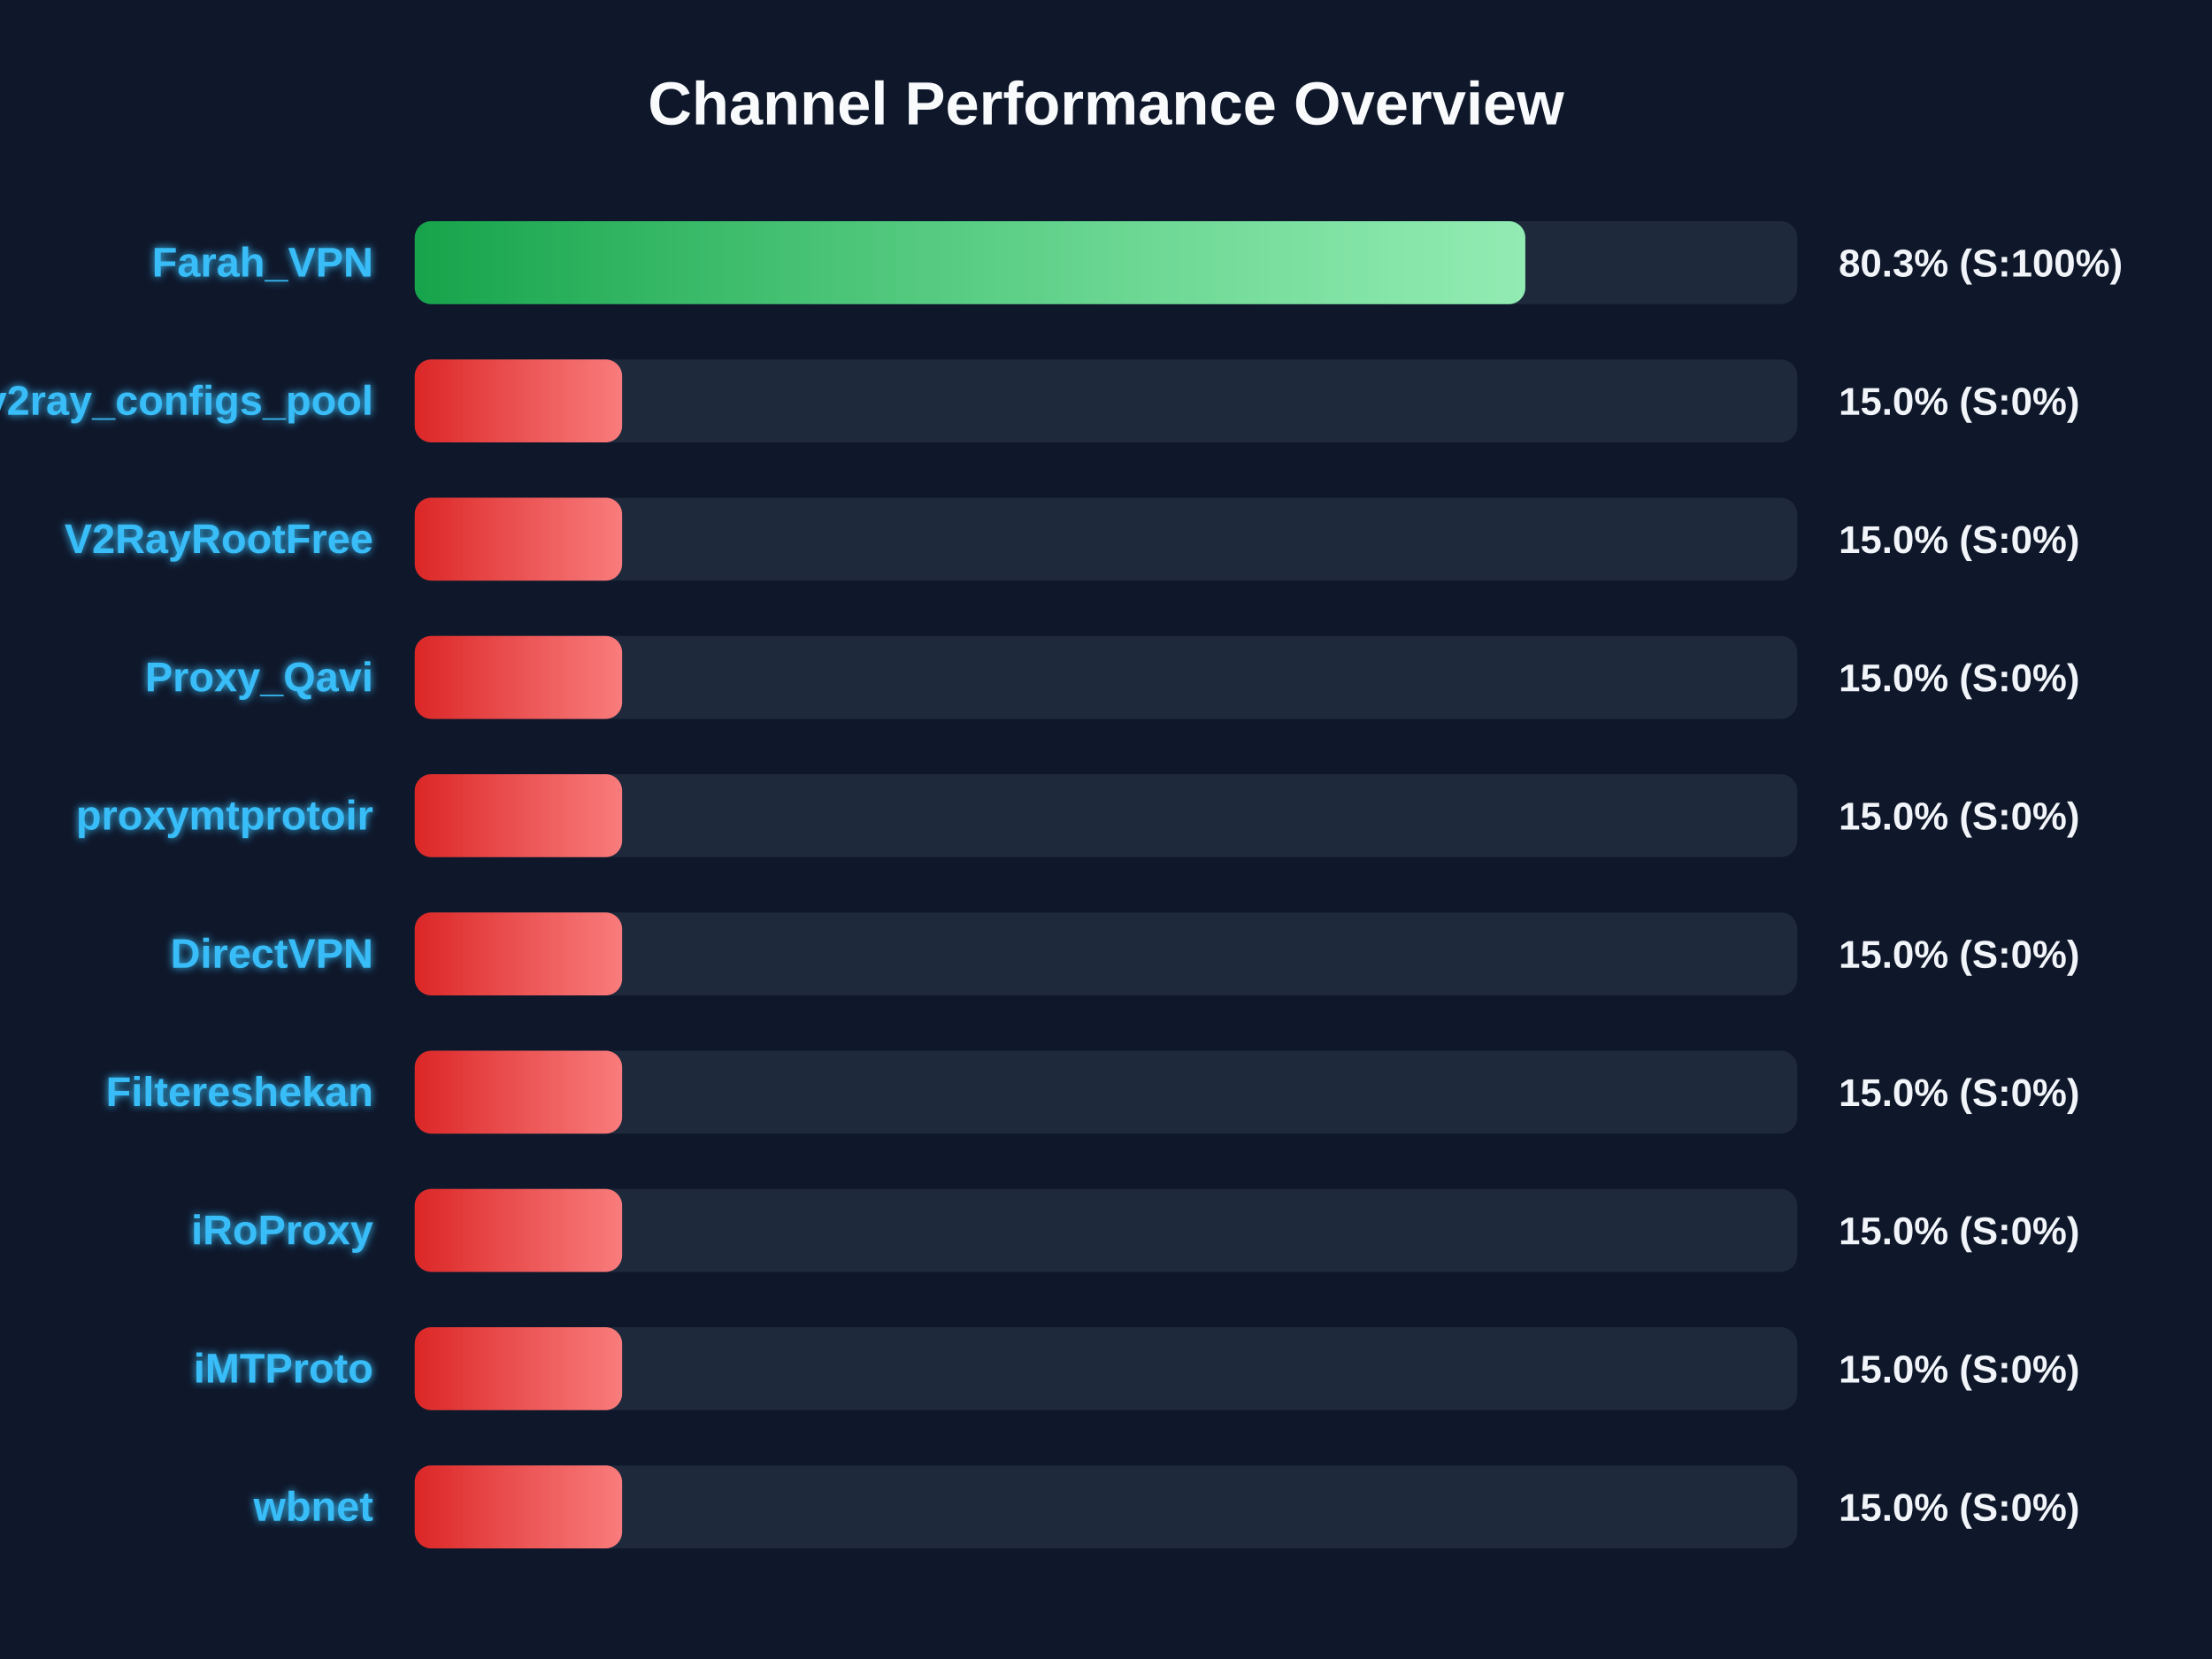
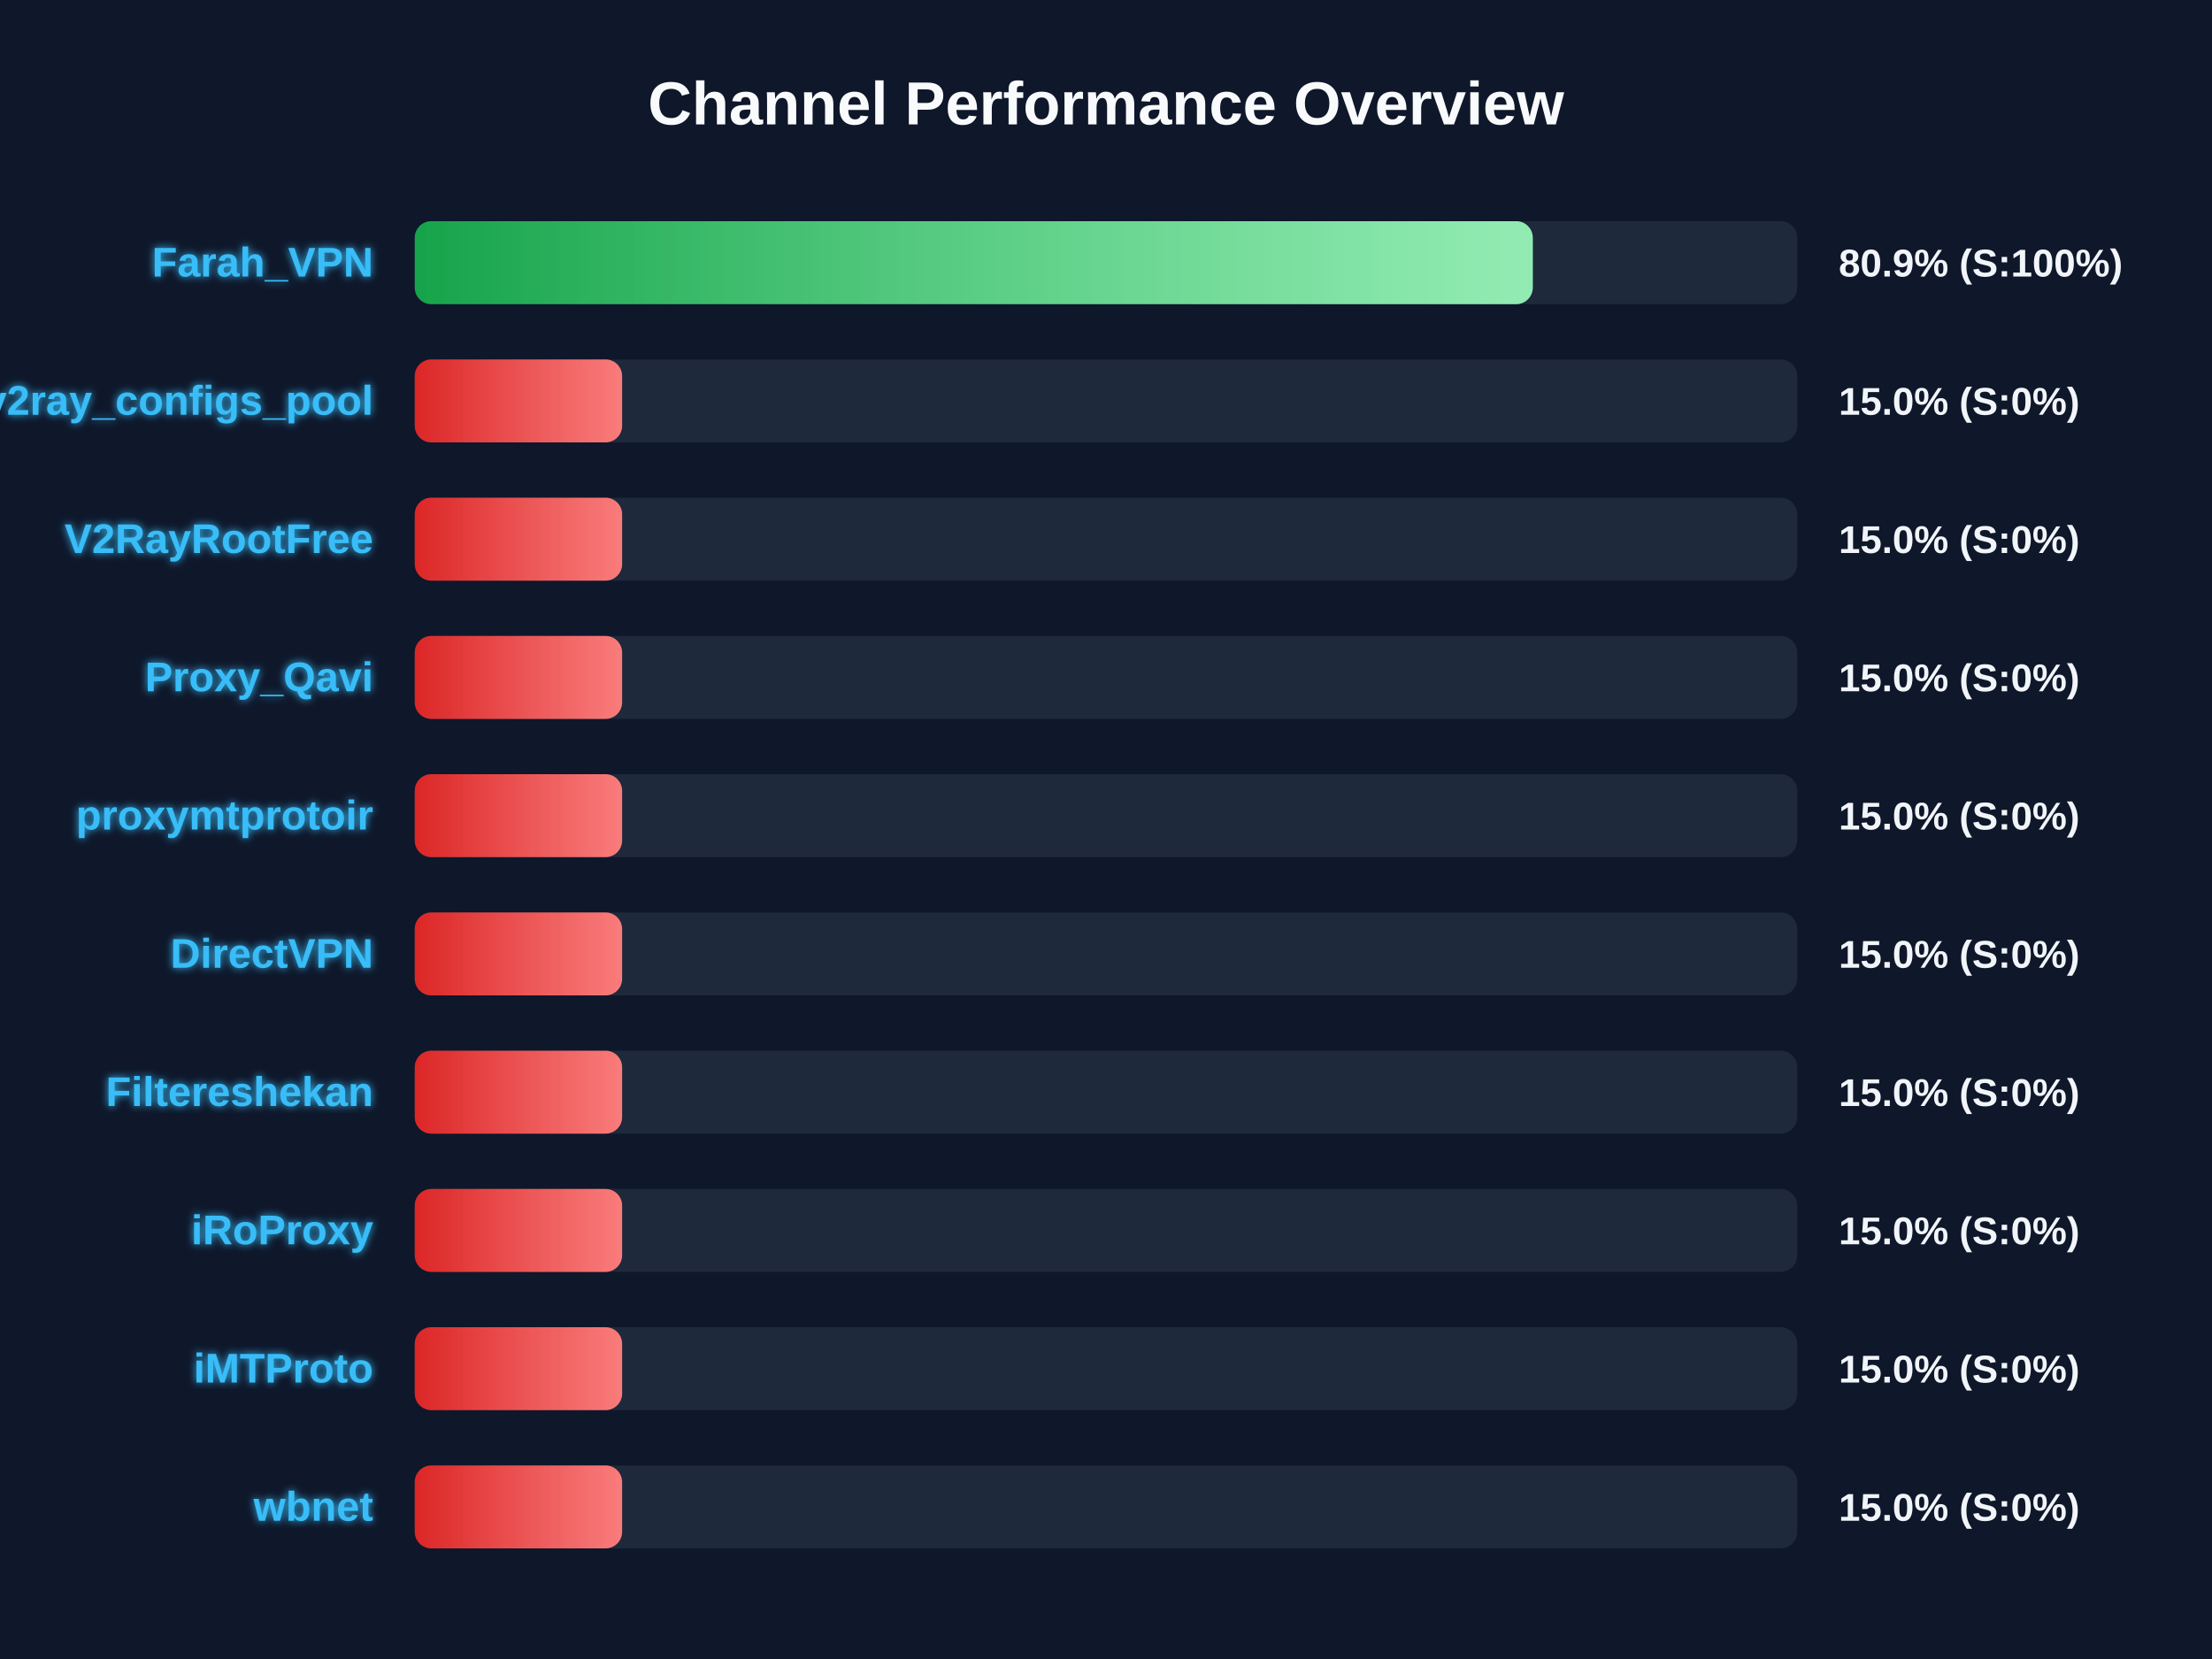
<svg xmlns="http://www.w3.org/2000/svg" width="800" height="600" version="1.1">
  <defs>
    <linearGradient id="grad-green" x1="0%" y1="0%" x2="100%" y2="0%">
      <stop offset="0%" stop-color="#16a34a" />
      <stop offset="100%" stop-color="#4ade80" />
    </linearGradient>
    <linearGradient id="grad-yellow" x1="0%" y1="0%" x2="100%" y2="0%">
      <stop offset="0%" stop-color="#ca8a04" />
      <stop offset="100%" stop-color="#fde047" />
    </linearGradient>
    <linearGradient id="grad-red" x1="0%" y1="0%" x2="100%" y2="0%">
      <stop offset="0%" stop-color="#dc2626" />
      <stop offset="100%" stop-color="#f87171" />
    </linearGradient>
    <linearGradient id="shimmer" x1="0%" y1="0%" x2="100%" y2="0%">
      <stop offset="0%" stop-color="rgba(255,255,255,0)" />
      <stop offset="50%" stop-color="rgba(255,255,255,0.4)" />
      <stop offset="100%" stop-color="rgba(255,255,255,0)" />
    </linearGradient>
    <filter id="glow" x="-20%" y="-20%" width="140%" height="140%">
      <feGaussianBlur stdDeviation="1.5" result="blur" />
      <feComposite in="SourceGraphic" in2="blur" operator="over" />
    </filter>
  </defs>
  <style>
        .bg-rect { fill: #0f172a; }
        .title { font: bold 22px 'Segoe UI', Arial, sans-serif; fill: #f8fafc; }
        .row { font: bold 15px 'Segoe UI', Arial, sans-serif; fill: #38bdf8; filter: url(#glow); }
        .score { font: bold 14px 'Segoe UI', Arial, sans-serif; fill: #f1f5f9; }
        @keyframes shimmer-anim {
            0% { transform: translateX(-100%); }
            100% { transform: translateX(200%); }
        }
        .shimmer-rect {
            animation: shimmer-anim 2.5s infinite linear;
        }
    </style>
  <rect width="100%" height="100%" class="bg-rect" />
  <text x="400" y="45" text-anchor="middle" class="title">Channel Performance Overview</text>
  <rect x="150" y="80" width="500" height="30" fill="#1e293b" rx="6" />
  <clipPath id="clip-0">
-     <rect x="150" y="80" width="401.65" height="30" rx="6" />
+     <rect x="150" y="80" width="404.35" height="30" rx="6" />
  </clipPath>
-   <rect x="150" y="80" width="401.65" height="30" fill="url(#grad-green)" rx="6" />
+   <rect x="150" y="80" width="404.35" height="30" fill="url(#grad-green)" rx="6" />
  <g clip-path="url(#clip-0)">
    <rect x="150" y="80" width="100%" height="30" fill="url(#shimmer)" class="shimmer-rect" />
  </g>
  <text x="135" y="100" text-anchor="end" class="row">Farah_VPN</text>
-   <text x="665" y="100" text-anchor="start" class="score">80.3% (S:100%)</text>
+   <text x="665" y="100" text-anchor="start" class="score">80.9% (S:100%)</text>
  <rect x="150" y="130" width="500" height="30" fill="#1e293b" rx="6" />
  <clipPath id="clip-1">
    <rect x="150" y="130" width="75.0" height="30" rx="6" />
  </clipPath>
  <rect x="150" y="130" width="75.0" height="30" fill="url(#grad-red)" rx="6" />
  <g clip-path="url(#clip-1)">
    <rect x="150" y="130" width="100%" height="30" fill="url(#shimmer)" class="shimmer-rect" />
  </g>
  <text x="135" y="150" text-anchor="end" class="row">v2ray_configs_pool</text>
  <text x="665" y="150" text-anchor="start" class="score">15.0% (S:0%)</text>
  <rect x="150" y="180" width="500" height="30" fill="#1e293b" rx="6" />
  <clipPath id="clip-2">
    <rect x="150" y="180" width="75.0" height="30" rx="6" />
  </clipPath>
  <rect x="150" y="180" width="75.0" height="30" fill="url(#grad-red)" rx="6" />
  <g clip-path="url(#clip-2)">
    <rect x="150" y="180" width="100%" height="30" fill="url(#shimmer)" class="shimmer-rect" />
  </g>
  <text x="135" y="200" text-anchor="end" class="row">V2RayRootFree</text>
  <text x="665" y="200" text-anchor="start" class="score">15.0% (S:0%)</text>
  <rect x="150" y="230" width="500" height="30" fill="#1e293b" rx="6" />
  <clipPath id="clip-3">
    <rect x="150" y="230" width="75.0" height="30" rx="6" />
  </clipPath>
  <rect x="150" y="230" width="75.0" height="30" fill="url(#grad-red)" rx="6" />
  <g clip-path="url(#clip-3)">
    <rect x="150" y="230" width="100%" height="30" fill="url(#shimmer)" class="shimmer-rect" />
  </g>
  <text x="135" y="250" text-anchor="end" class="row">Proxy_Qavi</text>
  <text x="665" y="250" text-anchor="start" class="score">15.0% (S:0%)</text>
  <rect x="150" y="280" width="500" height="30" fill="#1e293b" rx="6" />
  <clipPath id="clip-4">
    <rect x="150" y="280" width="75.0" height="30" rx="6" />
  </clipPath>
  <rect x="150" y="280" width="75.0" height="30" fill="url(#grad-red)" rx="6" />
  <g clip-path="url(#clip-4)">
    <rect x="150" y="280" width="100%" height="30" fill="url(#shimmer)" class="shimmer-rect" />
  </g>
  <text x="135" y="300" text-anchor="end" class="row">proxymtprotoir</text>
  <text x="665" y="300" text-anchor="start" class="score">15.0% (S:0%)</text>
  <rect x="150" y="330" width="500" height="30" fill="#1e293b" rx="6" />
  <clipPath id="clip-5">
    <rect x="150" y="330" width="75.0" height="30" rx="6" />
  </clipPath>
  <rect x="150" y="330" width="75.0" height="30" fill="url(#grad-red)" rx="6" />
  <g clip-path="url(#clip-5)">
    <rect x="150" y="330" width="100%" height="30" fill="url(#shimmer)" class="shimmer-rect" />
  </g>
  <text x="135" y="350" text-anchor="end" class="row">DirectVPN</text>
  <text x="665" y="350" text-anchor="start" class="score">15.0% (S:0%)</text>
  <rect x="150" y="380" width="500" height="30" fill="#1e293b" rx="6" />
  <clipPath id="clip-6">
    <rect x="150" y="380" width="75.0" height="30" rx="6" />
  </clipPath>
  <rect x="150" y="380" width="75.0" height="30" fill="url(#grad-red)" rx="6" />
  <g clip-path="url(#clip-6)">
    <rect x="150" y="380" width="100%" height="30" fill="url(#shimmer)" class="shimmer-rect" />
  </g>
  <text x="135" y="400" text-anchor="end" class="row">Filtereshekan</text>
  <text x="665" y="400" text-anchor="start" class="score">15.0% (S:0%)</text>
  <rect x="150" y="430" width="500" height="30" fill="#1e293b" rx="6" />
  <clipPath id="clip-7">
    <rect x="150" y="430" width="75.0" height="30" rx="6" />
  </clipPath>
  <rect x="150" y="430" width="75.0" height="30" fill="url(#grad-red)" rx="6" />
  <g clip-path="url(#clip-7)">
    <rect x="150" y="430" width="100%" height="30" fill="url(#shimmer)" class="shimmer-rect" />
  </g>
  <text x="135" y="450" text-anchor="end" class="row">iRoProxy</text>
  <text x="665" y="450" text-anchor="start" class="score">15.0% (S:0%)</text>
  <rect x="150" y="480" width="500" height="30" fill="#1e293b" rx="6" />
  <clipPath id="clip-8">
    <rect x="150" y="480" width="75.0" height="30" rx="6" />
  </clipPath>
  <rect x="150" y="480" width="75.0" height="30" fill="url(#grad-red)" rx="6" />
  <g clip-path="url(#clip-8)">
    <rect x="150" y="480" width="100%" height="30" fill="url(#shimmer)" class="shimmer-rect" />
  </g>
  <text x="135" y="500" text-anchor="end" class="row">iMTProto</text>
  <text x="665" y="500" text-anchor="start" class="score">15.0% (S:0%)</text>
  <rect x="150" y="530" width="500" height="30" fill="#1e293b" rx="6" />
  <clipPath id="clip-9">
    <rect x="150" y="530" width="75.0" height="30" rx="6" />
  </clipPath>
  <rect x="150" y="530" width="75.0" height="30" fill="url(#grad-red)" rx="6" />
  <g clip-path="url(#clip-9)">
    <rect x="150" y="530" width="100%" height="30" fill="url(#shimmer)" class="shimmer-rect" />
  </g>
  <text x="135" y="550" text-anchor="end" class="row">wbnet</text>
  <text x="665" y="550" text-anchor="start" class="score">15.0% (S:0%)</text>
</svg>
